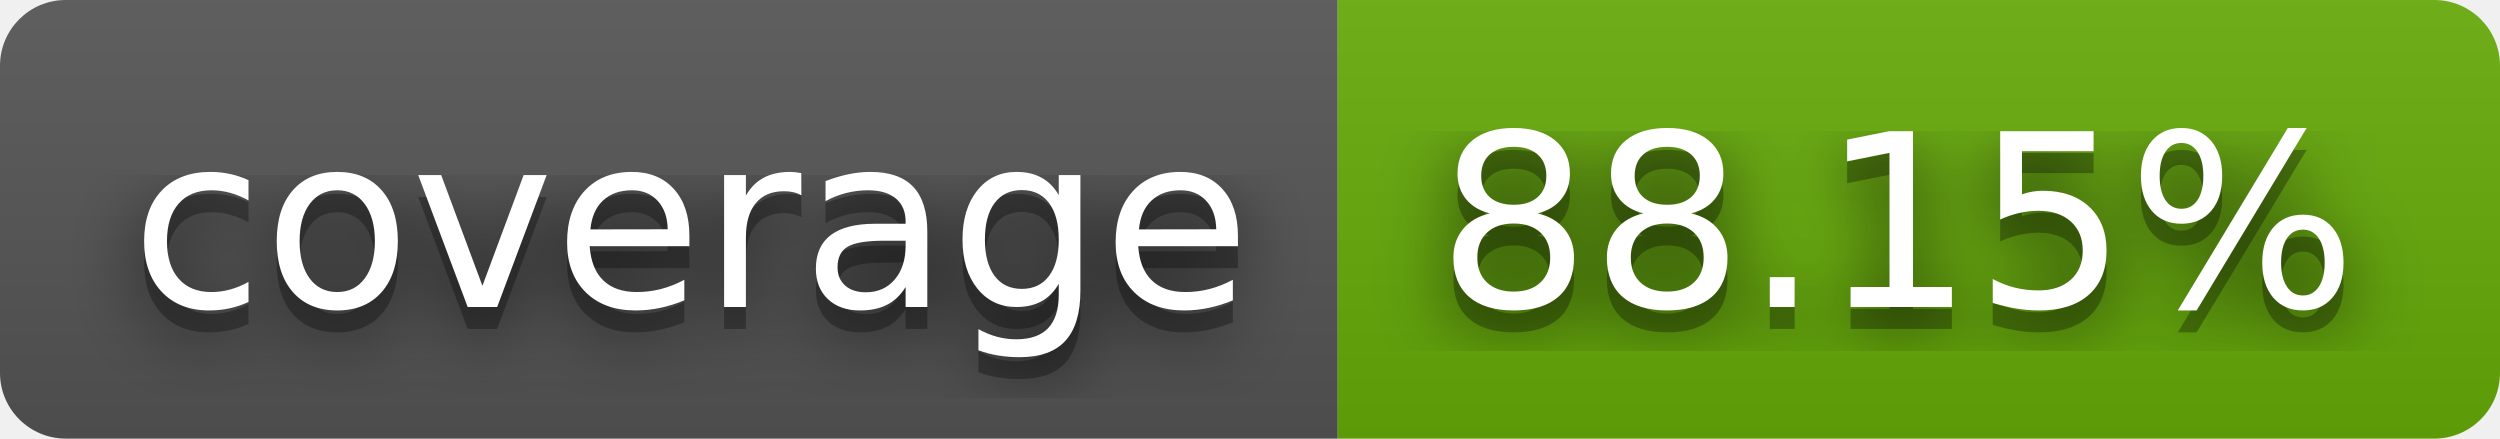
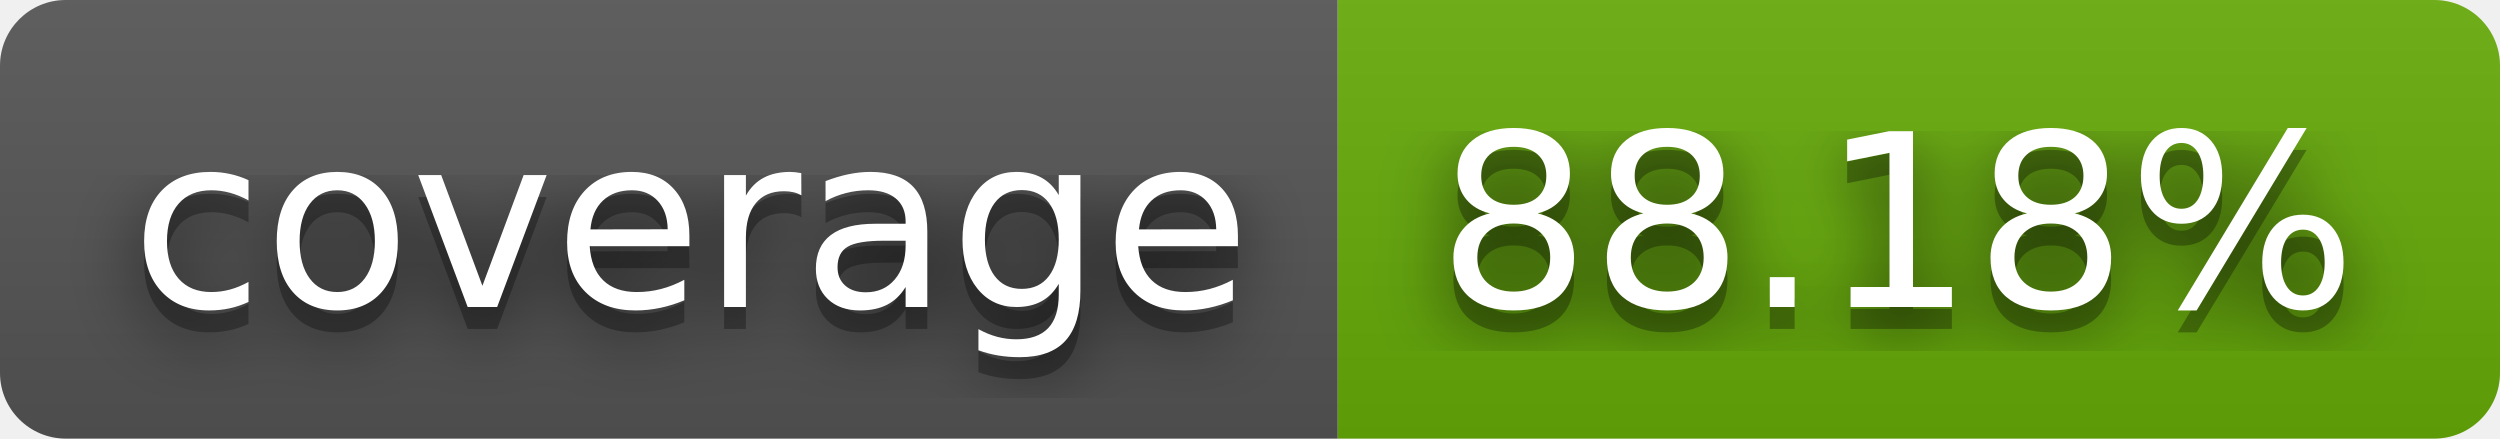
- <svg xmlns="http://www.w3.org/2000/svg" width="114" height="20" role="img" aria-label="coverage: 88.15%">
+ <svg xmlns="http://www.w3.org/2000/svg" width="114" height="20" role="img" aria-label="coverage: 88.18%">
  <filter id="blur">
    <feGaussianBlur stdDeviation="16" />
  </filter>
  <linearGradient id="s" x2="0" y2="100%">
    <stop offset="0" stop-color="#bbb" stop-opacity=".1" />
    <stop offset="1" stop-opacity=".1" />
  </linearGradient>
  <clipPath id="r">
    <rect width="114" height="20" rx="3" />
  </clipPath>
  <g clip-path="url(#r)">
    <rect width="61" height="20" fill="#555" />
    <rect x="61" width="53" height="20" fill="#67ac09" />
    <rect width="114" height="20" fill="url(#s)" />
  </g>
  <g fill="#fff" text-anchor="middle" font-family="Verdana,Geneva,DejaVu Sans,sans-serif" text-rendering="geometricPrecision" font-size="110">
    <g transform="scale(.1)">
      <g aria-hidden="true" fill="#010101">
        <text x="315" y="150" fill-opacity=".8" filter="url(#blur)" textLength="510">coverage</text>
        <text x="315" y="150" fill-opacity=".3" textLength="510">coverage</text>
      </g>
      <text x="315" y="140" textLength="510">coverage</text>
    </g>
    <g transform="scale(.1)">
      <g aria-hidden="true" fill="#010101">
-         <text x="865" y="150" fill-opacity=".8" filter="url(#blur)" textLength="430">88.15%</text>
-         <text x="865" y="150" fill-opacity=".3" textLength="430">88.15%</text>
+         <text x="865" y="150" fill-opacity=".8" filter="url(#blur)" textLength="430">88.18%</text>
+         <text x="865" y="150" fill-opacity=".3" textLength="430">88.18%</text>
      </g>
-       <text x="865" y="140" textLength="430">88.15%</text>
+       <text x="865" y="140" textLength="430">88.18%</text>
    </g>
  </g>
</svg>
